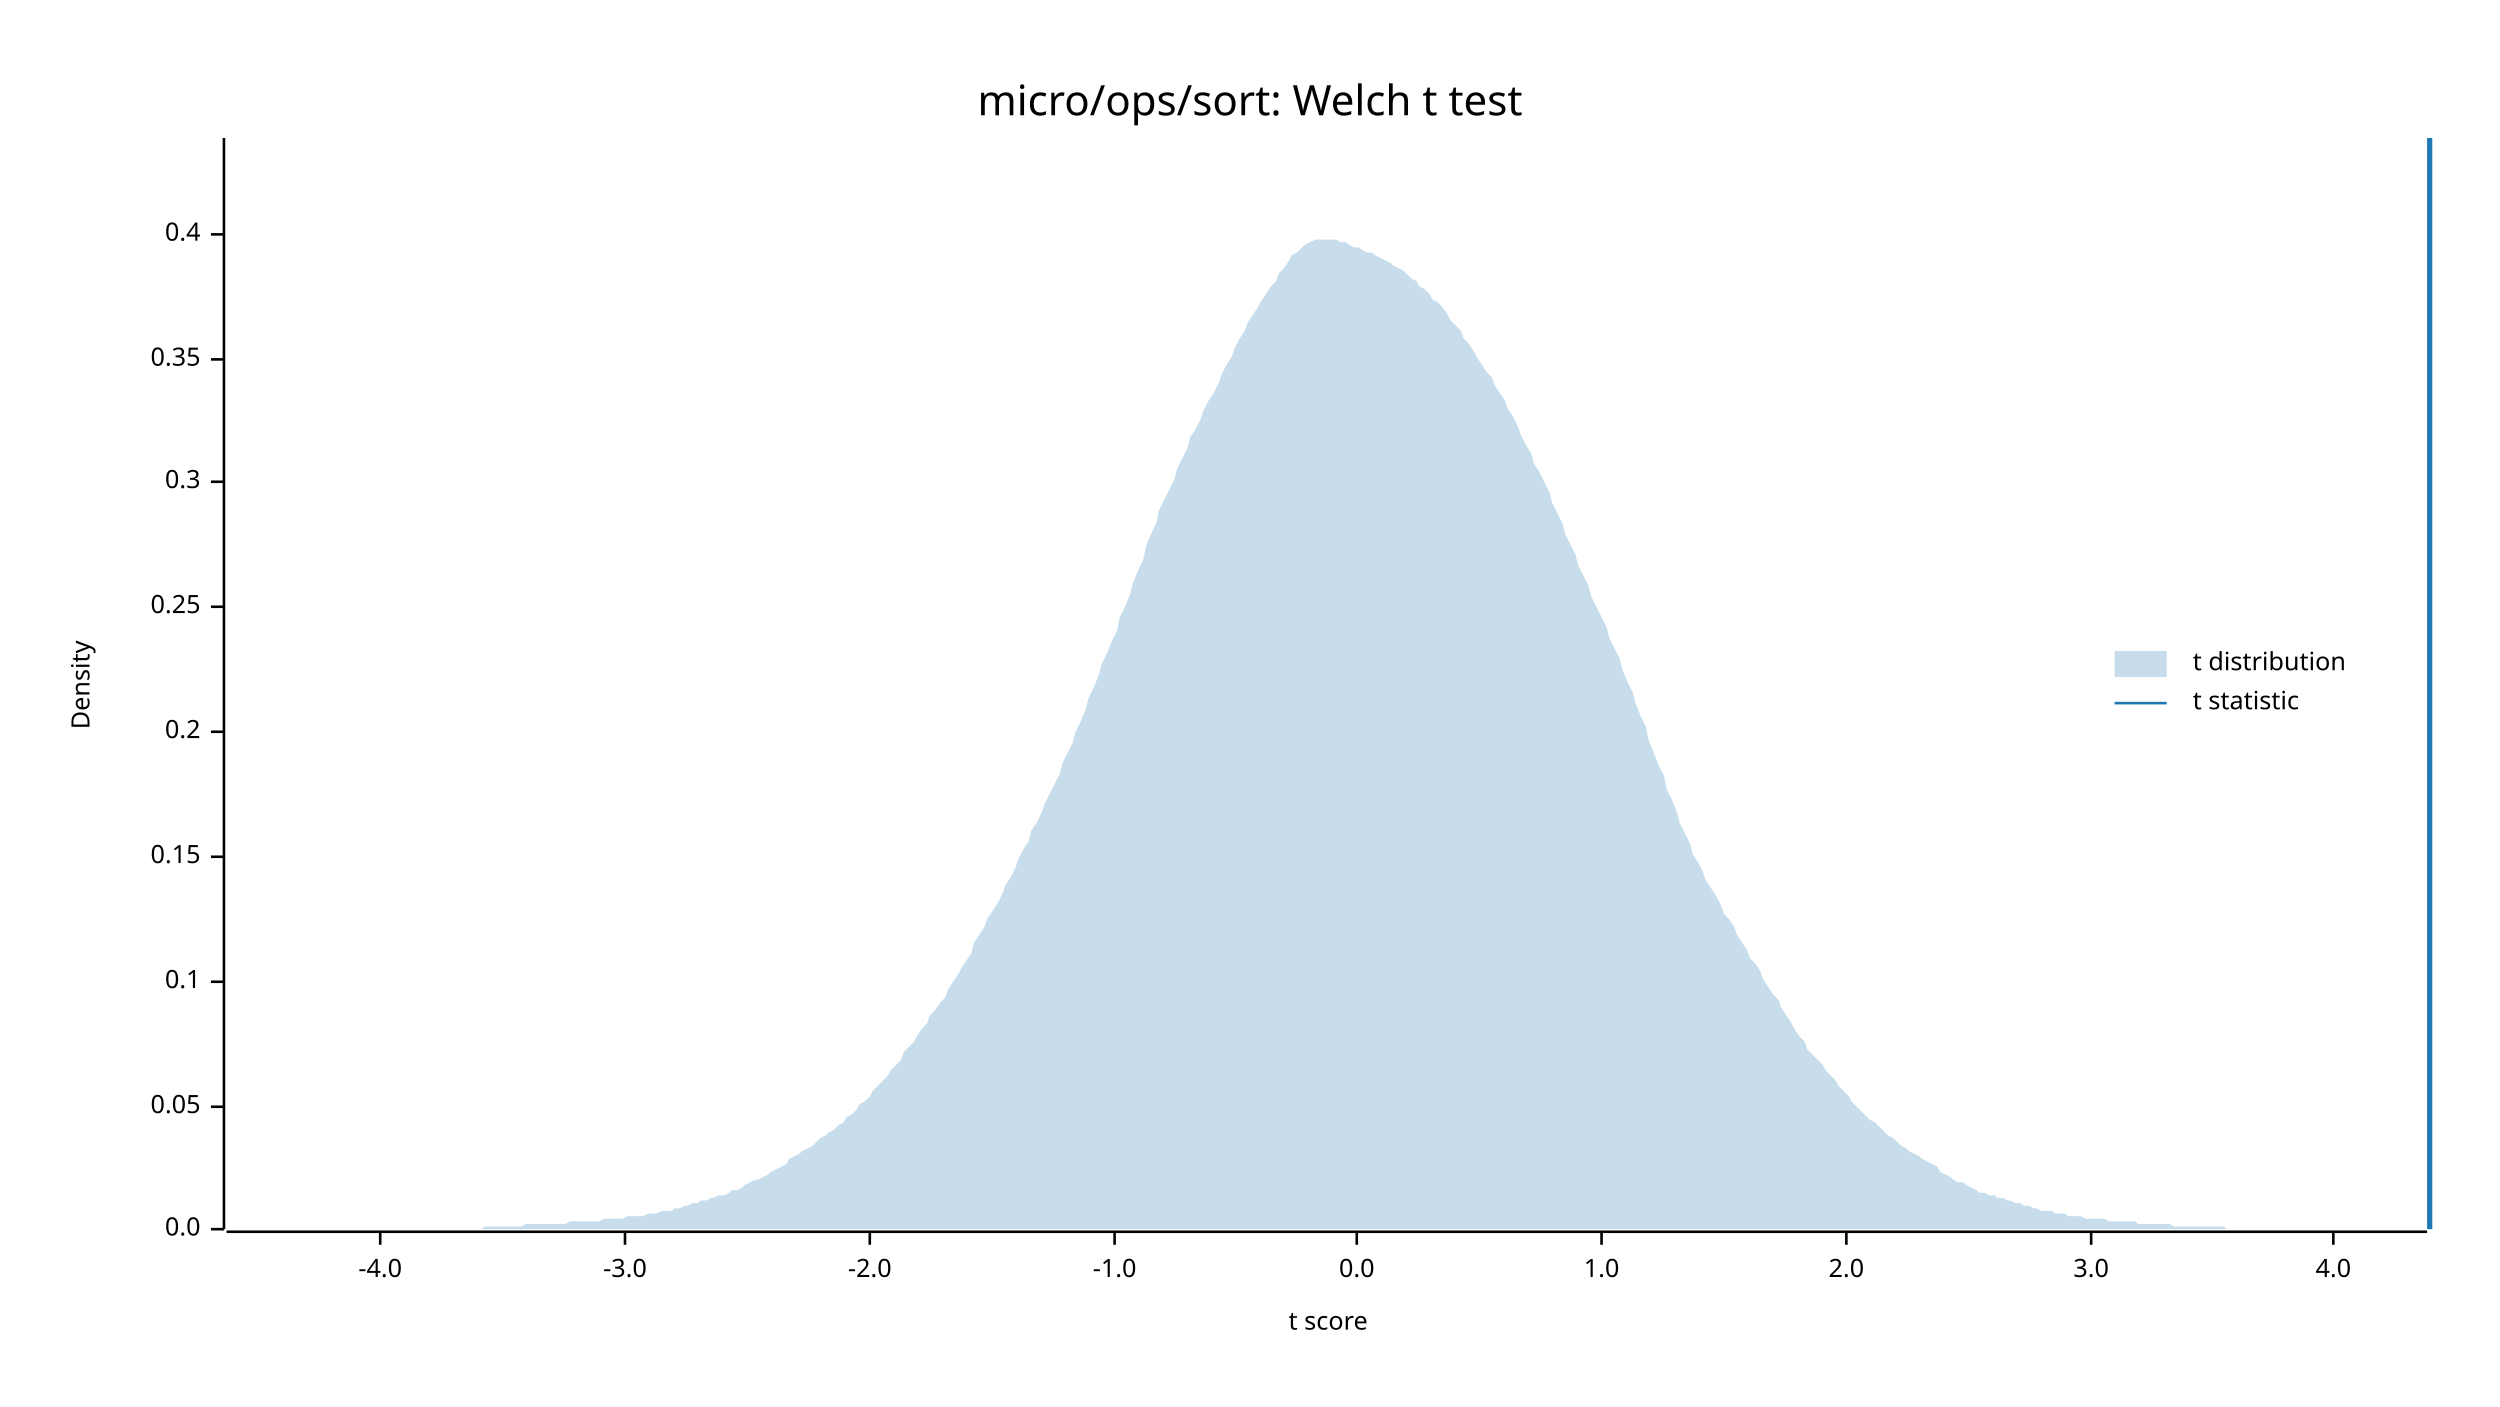
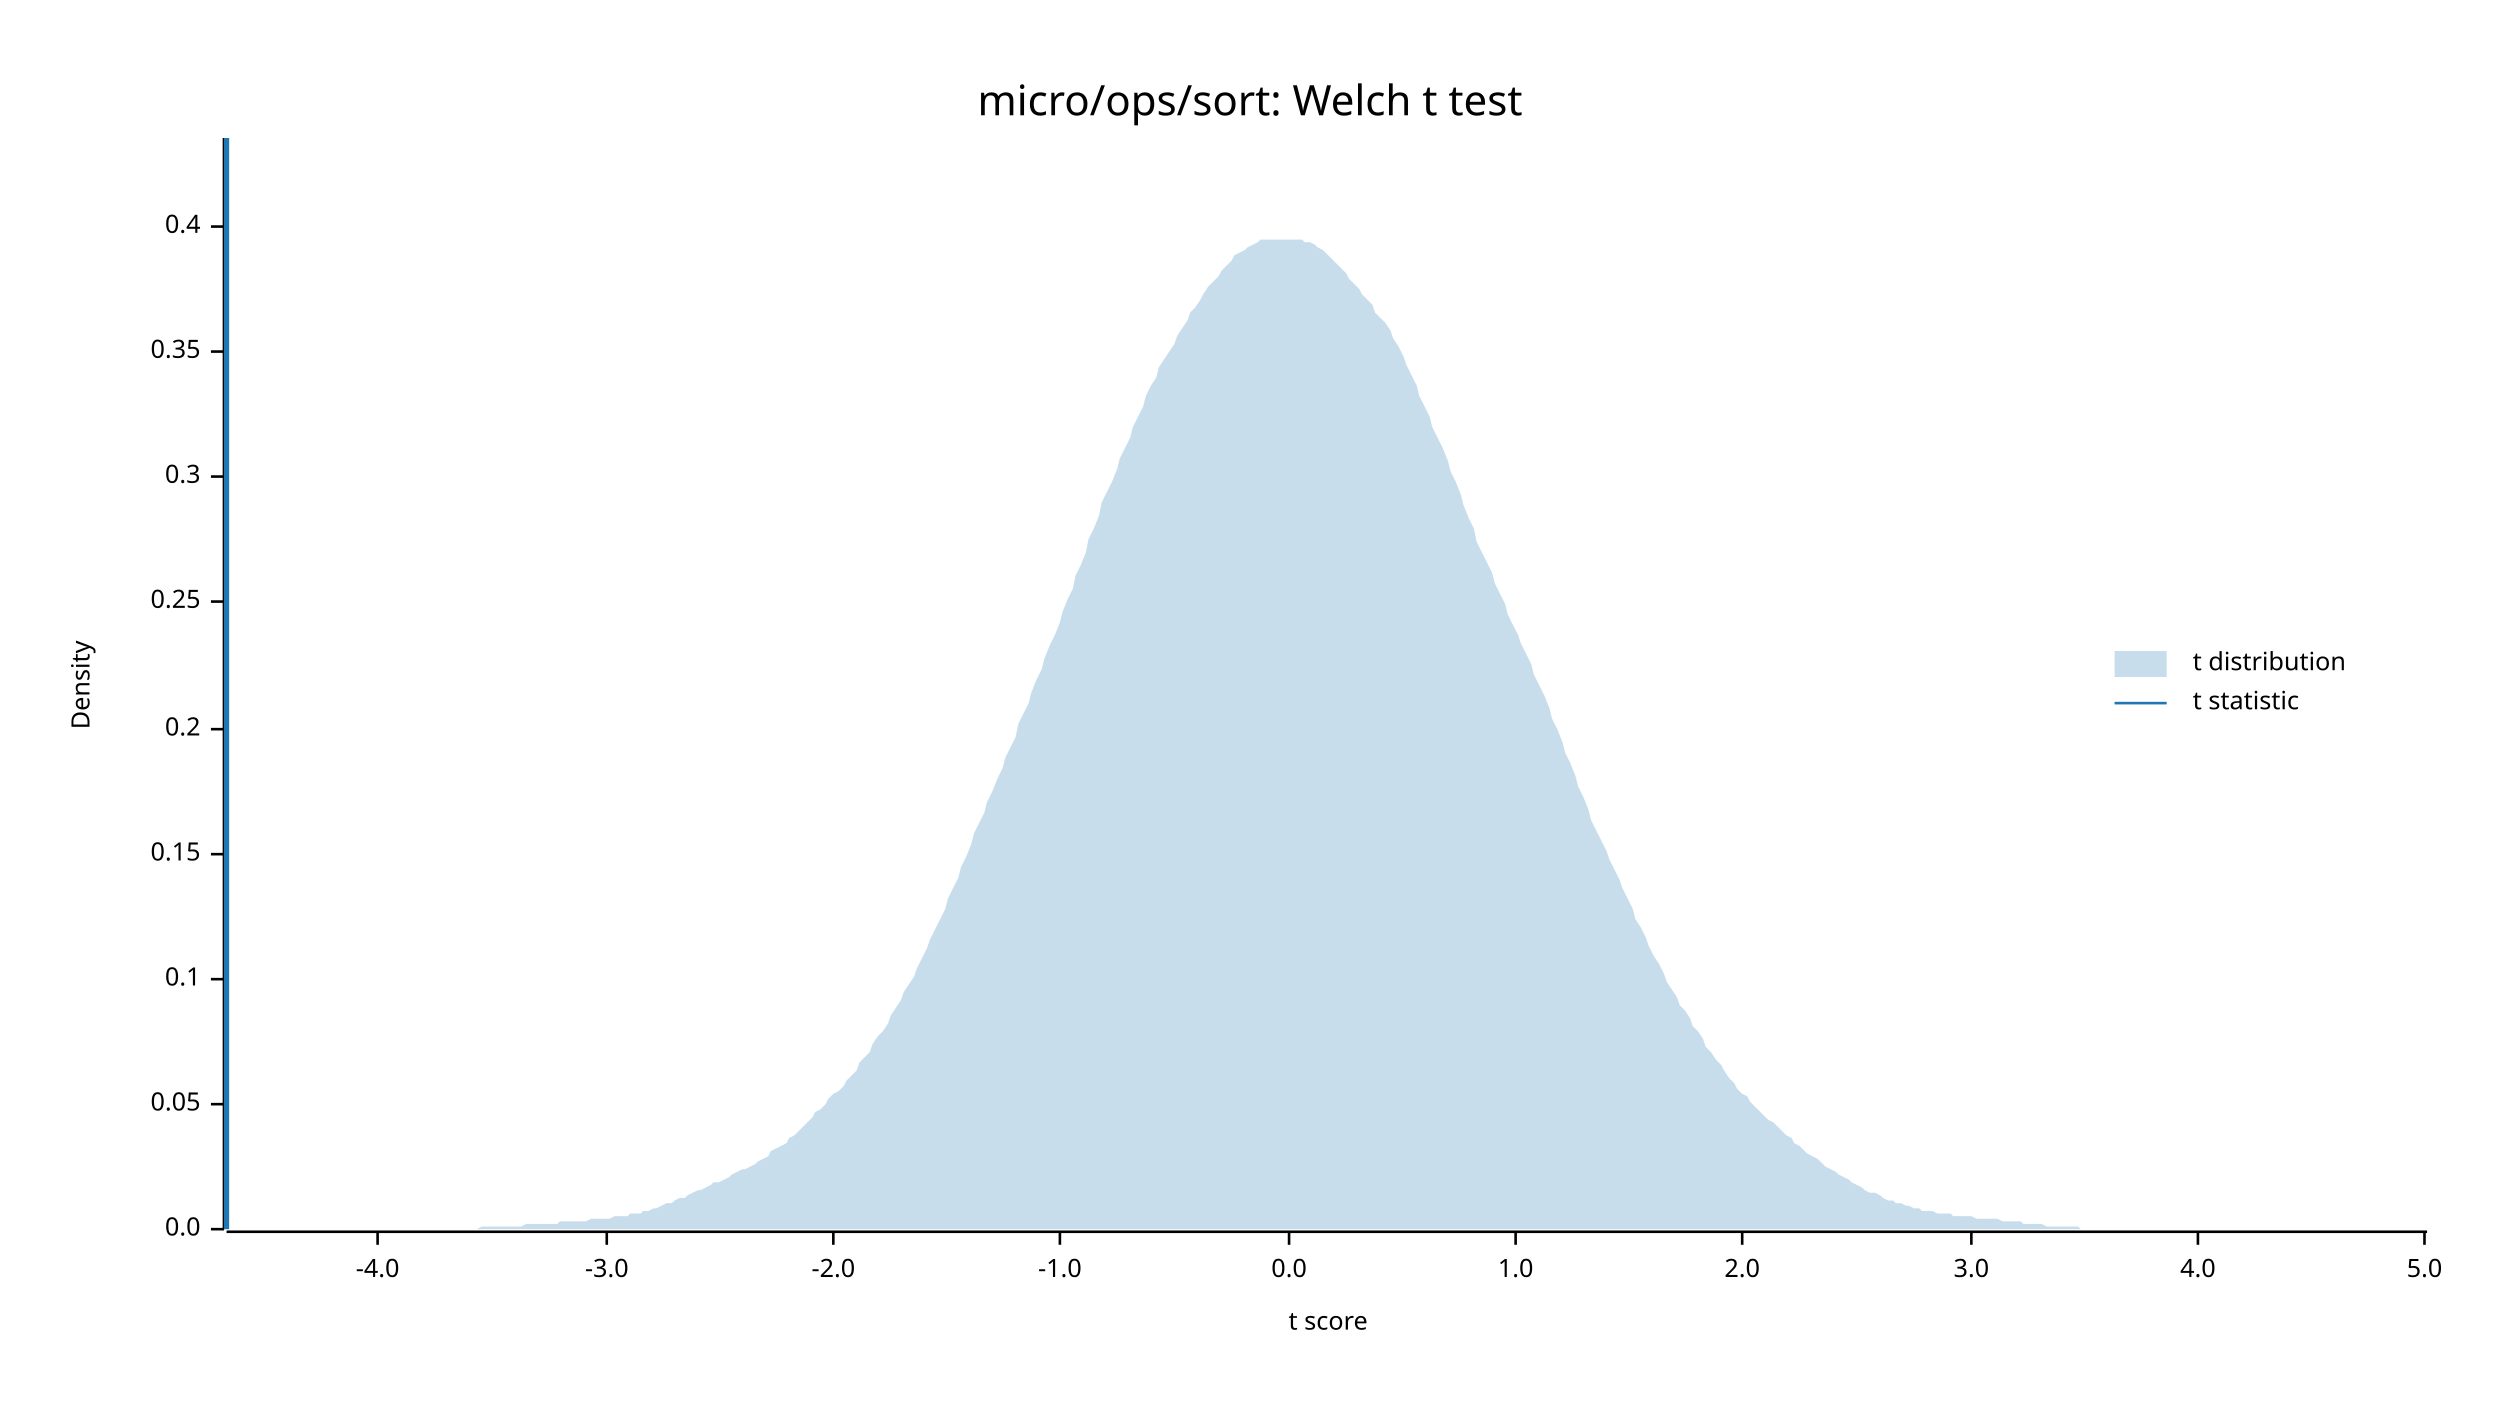
<svg xmlns="http://www.w3.org/2000/svg" width="960" height="540" viewBox="0 0 960 540">
  <text x="480" y="32" dy="0.76em" text-anchor="middle" font-family="sans-serif" font-size="16.129" opacity="1" fill="#000000">
micro/ops/sort: Welch t test
</text>
  <text x="27" y="263" dy="0.76em" text-anchor="middle" font-family="sans-serif" font-size="9.677" opacity="1" fill="#000000" transform="rotate(270, 27, 263)">
Density
</text>
  <text x="510" y="513" dy="-0.5ex" text-anchor="middle" font-family="sans-serif" font-size="9.677" opacity="1" fill="#000000">
t score
</text>
  <polyline fill="none" opacity="1" stroke="#000000" stroke-width="1" points="86,53 86,472 " />
  <text x="77" y="472" dy="0.5ex" text-anchor="end" font-family="sans-serif" font-size="9.677" opacity="1" fill="#000000">
0.0
</text>
  <polyline fill="none" opacity="1" stroke="#000000" stroke-width="1" points="81,472 86,472 " />
-   <text x="77" y="425" dy="0.5ex" text-anchor="end" font-family="sans-serif" font-size="9.677" opacity="1" fill="#000000">
+   <text x="77" y="424" dy="0.5ex" text-anchor="end" font-family="sans-serif" font-size="9.677" opacity="1" fill="#000000">
0.05
</text>
-   <polyline fill="none" opacity="1" stroke="#000000" stroke-width="1" points="81,425 86,425 " />
-   <text x="77" y="377" dy="0.5ex" text-anchor="end" font-family="sans-serif" font-size="9.677" opacity="1" fill="#000000">
+   <polyline fill="none" opacity="1" stroke="#000000" stroke-width="1" points="81,424 86,424 " />
+   <text x="77" y="376" dy="0.5ex" text-anchor="end" font-family="sans-serif" font-size="9.677" opacity="1" fill="#000000">
0.1
</text>
-   <polyline fill="none" opacity="1" stroke="#000000" stroke-width="1" points="81,377 86,377 " />
-   <text x="77" y="329" dy="0.5ex" text-anchor="end" font-family="sans-serif" font-size="9.677" opacity="1" fill="#000000">
+   <polyline fill="none" opacity="1" stroke="#000000" stroke-width="1" points="81,376 86,376 " />
+   <text x="77" y="328" dy="0.5ex" text-anchor="end" font-family="sans-serif" font-size="9.677" opacity="1" fill="#000000">
0.15
</text>
-   <polyline fill="none" opacity="1" stroke="#000000" stroke-width="1" points="81,329 86,329 " />
-   <text x="77" y="281" dy="0.5ex" text-anchor="end" font-family="sans-serif" font-size="9.677" opacity="1" fill="#000000">
+   <polyline fill="none" opacity="1" stroke="#000000" stroke-width="1" points="81,328 86,328 " />
+   <text x="77" y="280" dy="0.5ex" text-anchor="end" font-family="sans-serif" font-size="9.677" opacity="1" fill="#000000">
0.2
</text>
-   <polyline fill="none" opacity="1" stroke="#000000" stroke-width="1" points="81,281 86,281 " />
-   <text x="77" y="233" dy="0.5ex" text-anchor="end" font-family="sans-serif" font-size="9.677" opacity="1" fill="#000000">
+   <polyline fill="none" opacity="1" stroke="#000000" stroke-width="1" points="81,280 86,280 " />
+   <text x="77" y="231" dy="0.5ex" text-anchor="end" font-family="sans-serif" font-size="9.677" opacity="1" fill="#000000">
0.25
</text>
-   <polyline fill="none" opacity="1" stroke="#000000" stroke-width="1" points="81,233 86,233 " />
-   <text x="77" y="185" dy="0.5ex" text-anchor="end" font-family="sans-serif" font-size="9.677" opacity="1" fill="#000000">
+   <polyline fill="none" opacity="1" stroke="#000000" stroke-width="1" points="81,231 86,231 " />
+   <text x="77" y="183" dy="0.5ex" text-anchor="end" font-family="sans-serif" font-size="9.677" opacity="1" fill="#000000">
0.3
</text>
-   <polyline fill="none" opacity="1" stroke="#000000" stroke-width="1" points="81,185 86,185 " />
-   <text x="77" y="138" dy="0.5ex" text-anchor="end" font-family="sans-serif" font-size="9.677" opacity="1" fill="#000000">
+   <polyline fill="none" opacity="1" stroke="#000000" stroke-width="1" points="81,183 86,183 " />
+   <text x="77" y="135" dy="0.5ex" text-anchor="end" font-family="sans-serif" font-size="9.677" opacity="1" fill="#000000">
0.35
</text>
-   <polyline fill="none" opacity="1" stroke="#000000" stroke-width="1" points="81,138 86,138 " />
-   <text x="77" y="90" dy="0.5ex" text-anchor="end" font-family="sans-serif" font-size="9.677" opacity="1" fill="#000000">
+   <polyline fill="none" opacity="1" stroke="#000000" stroke-width="1" points="81,135 86,135 " />
+   <text x="77" y="87" dy="0.5ex" text-anchor="end" font-family="sans-serif" font-size="9.677" opacity="1" fill="#000000">
0.4
</text>
-   <polyline fill="none" opacity="1" stroke="#000000" stroke-width="1" points="81,90 86,90 " />
+   <polyline fill="none" opacity="1" stroke="#000000" stroke-width="1" points="81,87 86,87 " />
  <polyline fill="none" opacity="1" stroke="#000000" stroke-width="1" points="87,473 932,473 " />
-   <text x="146" y="483" dy="0.76em" text-anchor="middle" font-family="sans-serif" font-size="9.677" opacity="1" fill="#000000">
+   <text x="145" y="483" dy="0.76em" text-anchor="middle" font-family="sans-serif" font-size="9.677" opacity="1" fill="#000000">
-4.0
</text>
-   <polyline fill="none" opacity="1" stroke="#000000" stroke-width="1" points="146,473 146,478 " />
-   <text x="240" y="483" dy="0.76em" text-anchor="middle" font-family="sans-serif" font-size="9.677" opacity="1" fill="#000000">
+   <polyline fill="none" opacity="1" stroke="#000000" stroke-width="1" points="145,473 145,478 " />
+   <text x="233" y="483" dy="0.76em" text-anchor="middle" font-family="sans-serif" font-size="9.677" opacity="1" fill="#000000">
-3.0
</text>
-   <polyline fill="none" opacity="1" stroke="#000000" stroke-width="1" points="240,473 240,478 " />
-   <text x="334" y="483" dy="0.76em" text-anchor="middle" font-family="sans-serif" font-size="9.677" opacity="1" fill="#000000">
+   <polyline fill="none" opacity="1" stroke="#000000" stroke-width="1" points="233,473 233,478 " />
+   <text x="320" y="483" dy="0.76em" text-anchor="middle" font-family="sans-serif" font-size="9.677" opacity="1" fill="#000000">
-2.0
</text>
-   <polyline fill="none" opacity="1" stroke="#000000" stroke-width="1" points="334,473 334,478 " />
-   <text x="428" y="483" dy="0.76em" text-anchor="middle" font-family="sans-serif" font-size="9.677" opacity="1" fill="#000000">
+   <polyline fill="none" opacity="1" stroke="#000000" stroke-width="1" points="320,473 320,478 " />
+   <text x="407" y="483" dy="0.76em" text-anchor="middle" font-family="sans-serif" font-size="9.677" opacity="1" fill="#000000">
-1.0
</text>
-   <polyline fill="none" opacity="1" stroke="#000000" stroke-width="1" points="428,473 428,478 " />
-   <text x="521" y="483" dy="0.76em" text-anchor="middle" font-family="sans-serif" font-size="9.677" opacity="1" fill="#000000">
+   <polyline fill="none" opacity="1" stroke="#000000" stroke-width="1" points="407,473 407,478 " />
+   <text x="495" y="483" dy="0.76em" text-anchor="middle" font-family="sans-serif" font-size="9.677" opacity="1" fill="#000000">
0.0
</text>
-   <polyline fill="none" opacity="1" stroke="#000000" stroke-width="1" points="521,473 521,478 " />
-   <text x="615" y="483" dy="0.76em" text-anchor="middle" font-family="sans-serif" font-size="9.677" opacity="1" fill="#000000">
+   <polyline fill="none" opacity="1" stroke="#000000" stroke-width="1" points="495,473 495,478 " />
+   <text x="582" y="483" dy="0.76em" text-anchor="middle" font-family="sans-serif" font-size="9.677" opacity="1" fill="#000000">
1.0
</text>
-   <polyline fill="none" opacity="1" stroke="#000000" stroke-width="1" points="615,473 615,478 " />
-   <text x="709" y="483" dy="0.76em" text-anchor="middle" font-family="sans-serif" font-size="9.677" opacity="1" fill="#000000">
+   <polyline fill="none" opacity="1" stroke="#000000" stroke-width="1" points="582,473 582,478 " />
+   <text x="669" y="483" dy="0.76em" text-anchor="middle" font-family="sans-serif" font-size="9.677" opacity="1" fill="#000000">
2.0
</text>
-   <polyline fill="none" opacity="1" stroke="#000000" stroke-width="1" points="709,473 709,478 " />
-   <text x="803" y="483" dy="0.76em" text-anchor="middle" font-family="sans-serif" font-size="9.677" opacity="1" fill="#000000">
+   <polyline fill="none" opacity="1" stroke="#000000" stroke-width="1" points="669,473 669,478 " />
+   <text x="757" y="483" dy="0.76em" text-anchor="middle" font-family="sans-serif" font-size="9.677" opacity="1" fill="#000000">
3.0
</text>
-   <polyline fill="none" opacity="1" stroke="#000000" stroke-width="1" points="803,473 803,478 " />
-   <text x="896" y="483" dy="0.76em" text-anchor="middle" font-family="sans-serif" font-size="9.677" opacity="1" fill="#000000">
+   <polyline fill="none" opacity="1" stroke="#000000" stroke-width="1" points="757,473 757,478 " />
+   <text x="844" y="483" dy="0.76em" text-anchor="middle" font-family="sans-serif" font-size="9.677" opacity="1" fill="#000000">
4.0
</text>
-   <polyline fill="none" opacity="1" stroke="#000000" stroke-width="1" points="896,473 896,478 " />
-   <polygon opacity="0.25" fill="#1F78B4" points="87,472 88,472 90,472 92,472 93,472 95,472 97,472 98,472 100,472 102,472 103,472 105,472 107,472 109,472 110,472 112,472 114,472 115,472 117,472 119,472 120,472 122,472 124,472 125,472 127,472 129,472 131,472 132,472 134,472 136,472 137,472 139,472 141,472 142,472 144,472 146,472 147,472 149,472 151,472 153,472 154,472 156,472 158,472 159,472 161,472 163,472 164,472 166,472 168,472 169,472 171,472 173,472 175,472 176,472 178,472 180,472 181,472 183,472 185,472 186,471 188,471 190,471 191,471 193,471 195,471 197,471 198,471 200,471 202,470 203,470 205,470 207,470 208,470 210,470 212,470 214,470 215,470 217,470 219,469 220,469 222,469 224,469 225,469 227,469 229,469 230,469 232,468 234,468 236,468 237,468 239,468 241,467 242,467 244,467 246,467 247,467 249,466 251,466 252,466 254,465 256,465 258,465 259,464 261,464 263,463 264,463 266,462 268,462 269,461 271,461 273,460 274,460 276,459 278,459 280,458 281,457 283,457 285,456 286,455 288,454 290,453 291,453 293,452 295,451 296,450 298,449 300,448 302,447 303,445 305,444 307,443 308,442 310,441 312,440 313,439 315,437 317,436 318,435 320,434 322,432 324,431 325,429 327,428 329,426 330,424 332,423 334,421 335,419 337,417 339,415 341,413 342,411 344,409 346,407 347,404 349,402 351,400 352,398 354,395 356,393 357,390 359,388 361,385 363,383 364,380 366,377 368,374 369,372 371,369 373,366 374,362 376,359 378,356 379,353 381,350 383,347 385,343 386,340 388,337 390,333 391,330 393,326 395,323 396,319 398,316 400,312 401,309 403,305 405,301 407,297 408,293 410,289 412,285 413,281 415,277 417,272 418,268 420,264 422,259 423,255 425,251 427,246 429,242 430,237 432,233 434,228 435,224 437,219 439,215 440,210 442,205 444,201 445,196 447,192 449,188 451,184 452,180 454,176 456,172 457,168 459,165 461,161 462,158 464,154 466,151 468,147 469,144 471,140 473,137 474,134 476,130 478,127 479,124 481,121 483,118 484,116 486,113 488,110 490,108 491,105 493,103 495,100 496,98 498,97 500,95 501,94 503,93 505,92 506,92 508,92 510,92 512,92 513,92 515,93 517,93 518,94 520,95 522,95 523,96 525,97 527,97 528,98 530,99 532,100 534,101 535,102 537,103 539,104 540,105 542,107 544,108 545,110 547,111 549,113 550,115 552,116 554,118 556,121 557,123 559,125 561,127 562,130 564,132 566,135 567,137 569,140 571,143 573,145 574,148 576,151 578,154 579,157 581,160 583,164 584,167 586,171 588,174 589,178 591,181 593,185 595,189 596,193 598,197 600,201 601,205 603,209 605,213 606,217 608,221 610,225 611,229 613,233 615,237 617,241 618,245 620,249 622,253 623,257 625,262 627,266 628,270 630,275 632,279 633,284 635,289 637,294 639,298 640,303 642,307 644,312 645,316 647,320 649,324 650,328 652,331 654,335 655,338 657,341 659,344 661,348 662,351 664,353 666,356 667,359 669,362 671,365 672,368 674,370 676,373 677,376 679,379 681,382 683,384 684,387 686,390 688,393 689,395 691,398 693,400 694,403 696,405 698,407 700,409 701,411 703,413 705,415 706,417 708,419 710,421 711,423 713,425 715,427 716,428 718,430 720,431 722,433 723,434 725,436 727,437 728,438 730,440 732,441 733,442 735,443 737,444 738,445 740,446 742,447 744,448 745,450 747,451 749,452 750,453 752,454 754,454 755,455 757,456 759,457 760,458 762,458 764,459 766,459 767,460 769,460 771,461 772,461 774,462 776,462 777,463 779,463 781,464 782,464 784,465 786,465 788,465 789,466 791,466 793,466 794,467 796,467 798,467 799,467 801,468 803,468 804,468 806,468 808,468 810,469 811,469 813,469 815,469 816,469 818,469 820,469 821,470 823,470 825,470 827,470 828,470 830,470 832,470 833,470 835,471 837,471 838,471 840,471 842,471 843,471 845,471 847,471 849,471 850,471 852,471 854,471 855,472 857,472 859,472 860,472 862,472 864,472 865,472 867,472 869,472 871,472 872,472 874,472 876,472 877,472 879,472 881,472 882,472 884,472 886,472 887,472 889,472 891,472 893,472 894,472 896,472 898,472 899,472 901,472 903,472 904,472 906,472 908,472 909,472 911,472 913,472 915,472 916,472 918,472 920,472 921,472 923,472 925,472 926,472 928,472 930,472 932,472 932,472 87,472 " />
-   <polyline fill="none" opacity="1" stroke="#1F78B4" stroke-width="2" points="933,472 933,53 " />
+   <polyline fill="none" opacity="1" stroke="#000000" stroke-width="1" points="844,473 844,478 " />
+   <text x="931" y="483" dy="0.76em" text-anchor="middle" font-family="sans-serif" font-size="9.677" opacity="1" fill="#000000">
+ 5.0
+ </text>
+   <polyline fill="none" opacity="1" stroke="#000000" stroke-width="1" points="931,473 931,478 " />
+   <polygon opacity="0.25" fill="#1F78B4" points="87,472 88,472 90,472 92,472 93,472 95,472 97,472 98,472 100,472 102,472 103,472 105,472 107,472 109,472 110,472 112,472 114,472 115,472 117,472 119,472 120,472 122,472 124,472 125,472 127,472 129,472 131,472 132,472 134,472 136,472 137,472 139,472 141,472 142,472 144,472 146,472 147,472 149,472 151,472 153,472 154,472 156,472 158,472 159,472 161,472 163,472 164,472 166,472 168,472 169,472 171,472 173,472 175,472 176,472 178,472 180,472 181,472 183,472 185,471 186,471 188,471 190,471 191,471 193,471 195,471 197,471 198,471 200,471 202,470 203,470 205,470 207,470 208,470 210,470 212,470 214,470 215,469 217,469 219,469 220,469 222,469 224,469 225,469 227,468 229,468 230,468 232,468 234,468 236,467 237,467 239,467 241,467 242,466 244,466 246,466 247,465 249,465 251,464 252,464 254,463 256,462 258,462 259,461 261,460 263,460 264,459 266,458 268,457 269,457 271,456 273,455 274,454 276,454 278,453 280,452 281,451 283,450 285,449 286,449 288,448 290,447 291,446 293,445 295,444 296,442 298,441 300,440 302,439 303,437 305,436 307,434 308,433 310,431 312,429 313,427 315,426 317,424 318,422 320,420 322,419 324,417 325,415 327,413 329,411 330,408 332,406 334,404 335,401 337,398 339,396 341,393 342,390 344,387 346,384 347,381 349,378 351,375 352,372 354,368 356,364 357,361 359,357 361,353 363,349 364,345 366,341 368,337 369,333 371,329 373,324 374,320 376,316 378,312 379,308 381,304 383,299 385,295 386,291 388,287 390,283 391,278 393,274 395,270 396,266 398,261 400,257 401,253 403,248 405,244 407,239 408,235 410,230 412,226 413,221 415,217 417,212 418,207 420,203 422,198 423,193 425,189 427,185 429,180 430,176 432,172 434,168 435,164 437,160 439,156 440,152 442,148 444,145 445,141 447,138 449,135 451,132 452,129 454,126 456,123 457,120 459,118 461,115 462,113 464,110 466,108 468,106 469,104 471,102 473,100 474,98 476,97 478,96 479,95 481,94 483,93 484,92 486,92 488,92 490,92 491,92 493,92 495,92 496,92 498,92 500,92 501,93 503,93 505,94 506,95 508,96 510,98 512,100 513,101 515,103 517,105 518,107 520,109 522,111 523,113 525,115 527,117 528,120 530,122 532,124 534,127 535,130 537,133 539,137 540,140 542,144 544,148 545,152 547,156 549,160 550,164 552,168 554,172 556,177 557,181 559,185 561,190 562,194 564,199 566,203 567,208 569,212 571,216 573,220 574,224 576,228 578,232 579,236 581,240 583,244 584,247 586,251 588,255 589,259 591,263 593,267 595,272 596,276 598,280 600,285 601,289 603,293 605,298 606,302 608,306 610,311 611,315 613,319 615,323 617,327 618,330 620,334 622,338 623,341 625,345 627,349 628,353 630,356 632,360 633,363 635,367 637,370 639,374 640,377 642,380 644,383 645,386 647,388 649,391 650,394 652,396 654,399 655,402 657,404 659,407 661,409 662,411 664,414 666,416 667,418 669,420 671,421 672,423 674,425 676,427 677,428 679,430 681,431 683,433 684,434 686,436 688,437 689,439 691,440 693,442 694,443 696,444 698,445 700,447 701,448 703,449 705,450 706,451 708,452 710,453 711,454 713,455 715,456 716,457 718,458 720,458 722,459 723,460 725,461 727,461 728,462 730,462 732,463 733,463 735,464 737,464 738,465 740,465 742,465 744,466 745,466 747,466 749,466 750,467 752,467 754,467 755,467 757,467 759,468 760,468 762,468 764,468 766,468 767,468 769,469 771,469 772,469 774,469 776,469 777,470 779,470 781,470 782,470 784,470 786,471 788,471 789,471 791,471 793,471 794,471 796,471 798,471 799,472 801,472 803,472 804,472 806,472 808,472 810,472 811,472 813,472 815,472 816,472 818,472 820,472 821,472 823,472 825,472 827,472 828,472 830,472 832,472 833,472 835,472 837,472 838,472 840,472 842,472 843,472 845,472 847,472 849,472 850,472 852,472 854,472 855,472 857,472 859,472 860,472 862,472 864,472 865,472 867,472 869,472 871,472 872,472 874,472 876,472 877,472 879,472 881,472 882,472 884,472 886,472 887,472 889,472 891,472 893,472 894,472 896,472 898,472 899,472 901,472 903,472 904,472 906,472 908,472 909,472 911,472 913,472 915,472 916,472 918,472 920,472 921,472 923,472 925,472 926,472 928,472 930,472 932,472 932,472 87,472 " />
+   <polyline fill="none" opacity="1" stroke="#1F78B4" stroke-width="2" points="87,472 87,53 " />
  <text x="842" y="250" dy="0.76em" text-anchor="start" font-family="sans-serif" font-size="9.677" opacity="1" fill="#000000">
t distribution
</text>
  <text x="842" y="265" dy="0.76em" text-anchor="start" font-family="sans-serif" font-size="9.677" opacity="1" fill="#000000">
t statistic
</text>
  <rect x="812" y="250" width="20" height="10" opacity="0.25" fill="#1F78B4" stroke="none" />
  <polyline fill="none" opacity="1" stroke="#1F78B4" stroke-width="1" points="812,270 832,270 " />
</svg>
